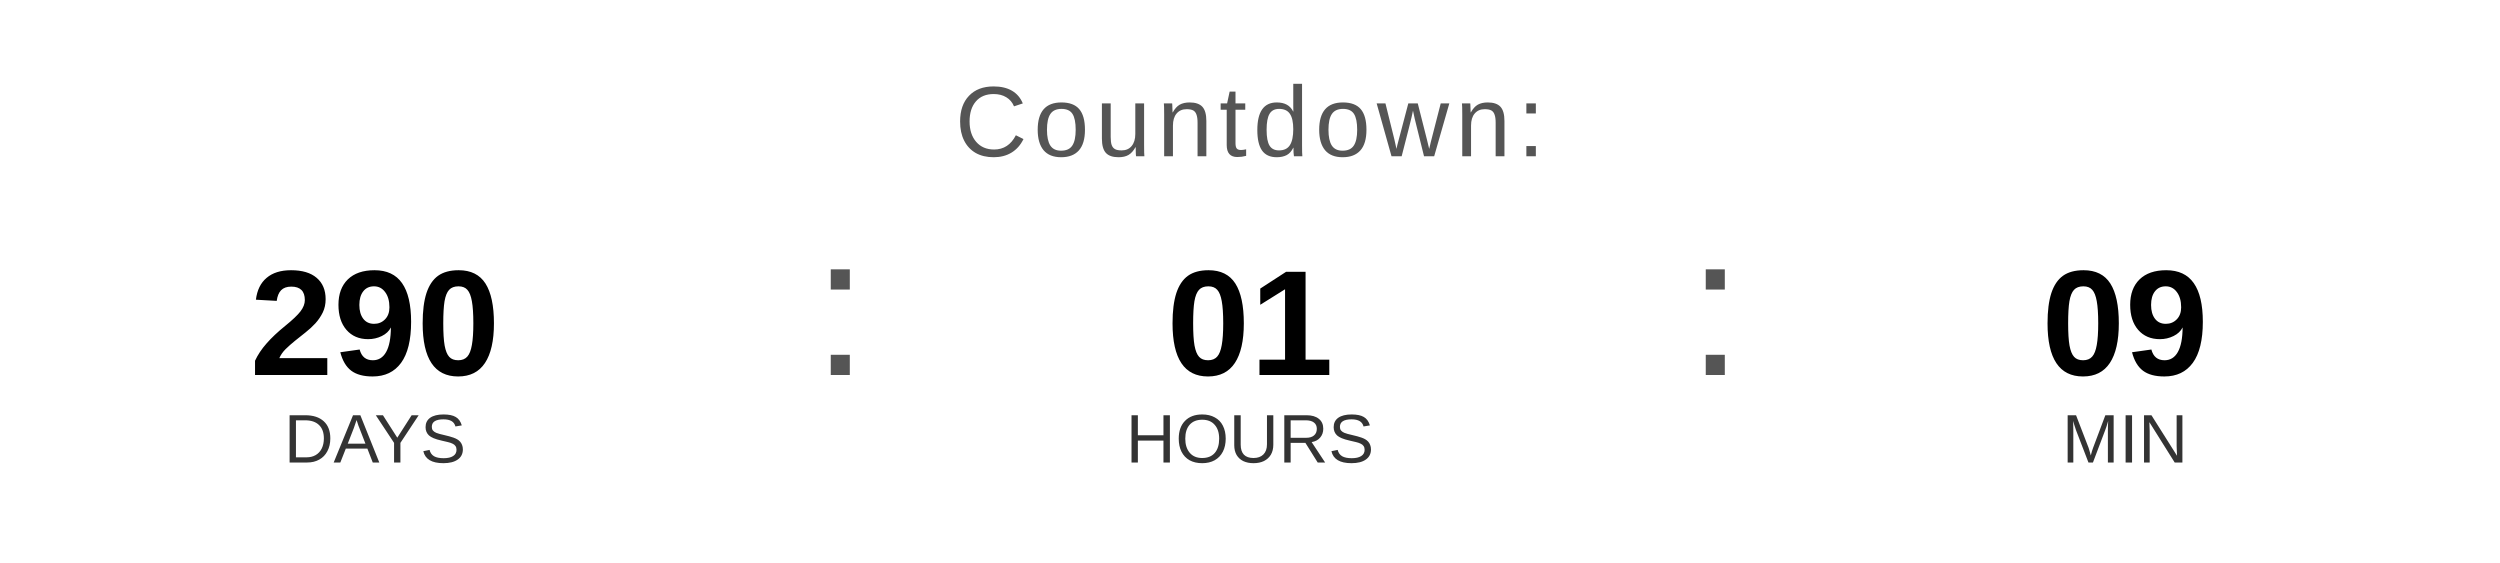
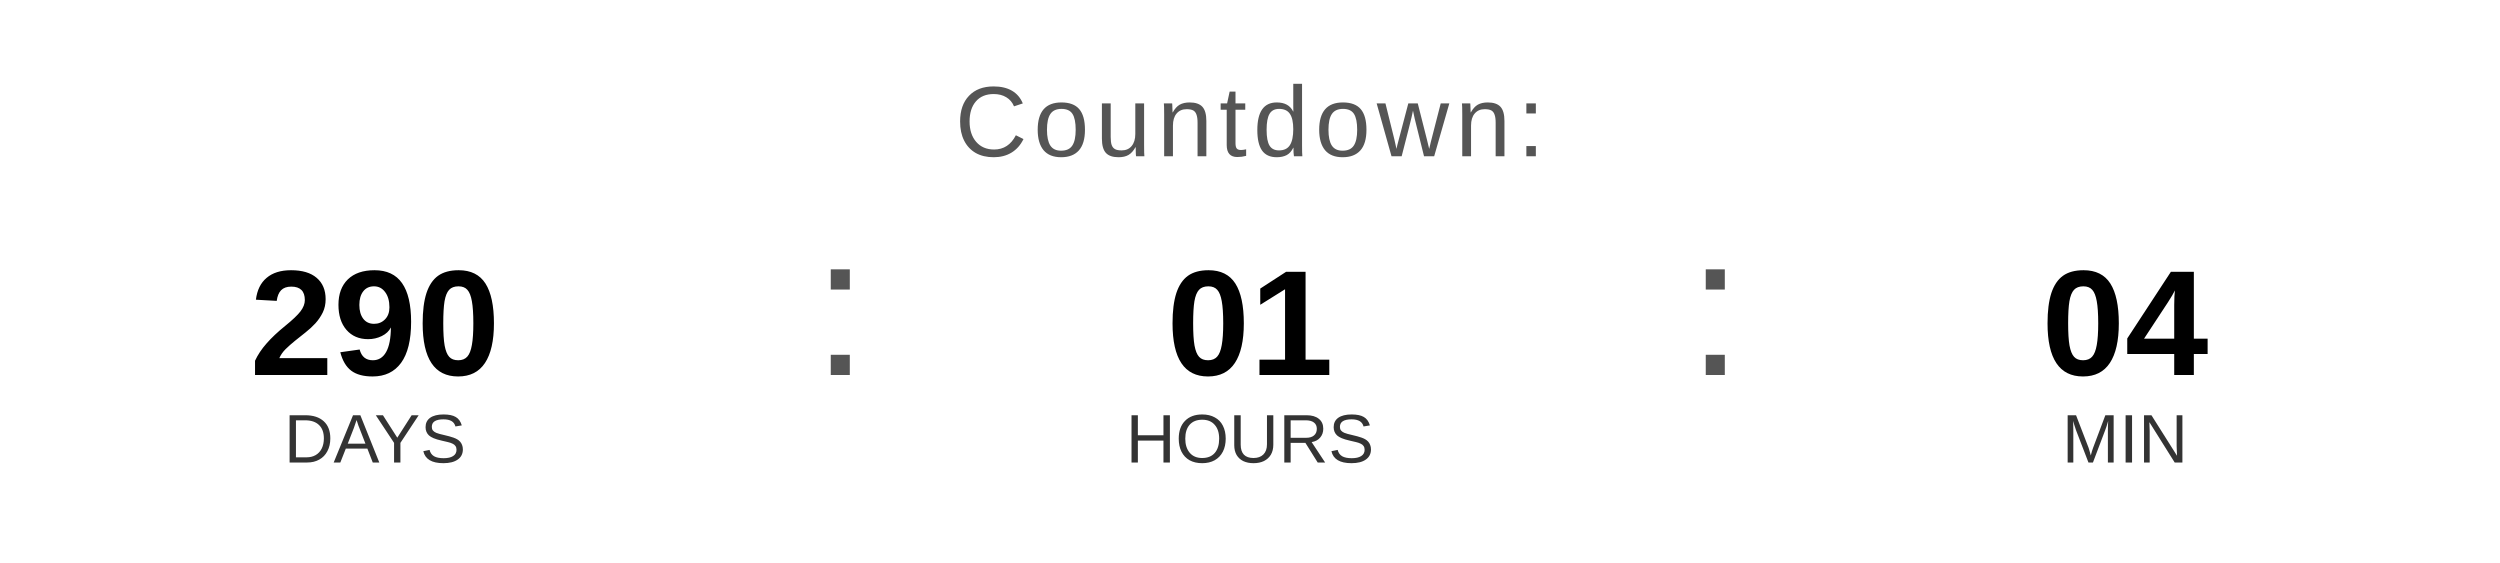
<svg xmlns="http://www.w3.org/2000/svg" width="400" height="90" viewBox="0 0 400 90">
  <text x="200" y="25" font-family="Arial, Helvetica, sans-serif" font-size="16" fill="#555555" text-anchor="middle" letter-spacing="1">
    Countdown:
  </text>
  <text x="60" y="60" font-family="Arial, Helvetica, sans-serif" font-size="24" font-weight="bold" fill="#000000" text-anchor="middle">290</text>
  <text x="60" y="74" font-family="Arial, Helvetica, sans-serif" font-size="11" fill="#333333" text-anchor="middle">DAYS</text>
  <text x="130" y="60" font-family="Arial, sans-serif" font-size="32" fill="#555555">:</text>
  <text x="200" y="60" font-family="Arial, Helvetica, sans-serif" font-size="24" font-weight="bold" fill="#000000" text-anchor="middle">01</text>
  <text x="200" y="74" font-family="Arial, Helvetica, sans-serif" font-size="11" fill="#333333" text-anchor="middle">HOURS</text>
  <text x="270" y="60" font-family="Arial, sans-serif" font-size="32" fill="#555555">:</text>
-   <text x="340" y="60" font-family="Arial, Helvetica, sans-serif" font-size="24" font-weight="bold" fill="#000000" text-anchor="middle">09</text>
+   <text x="340" y="60" font-family="Arial, Helvetica, sans-serif" font-size="24" font-weight="bold" fill="#000000" text-anchor="middle">04</text>
  <text x="340" y="74" font-family="Arial, Helvetica, sans-serif" font-size="11" fill="#333333" text-anchor="middle">MIN</text>
</svg>
